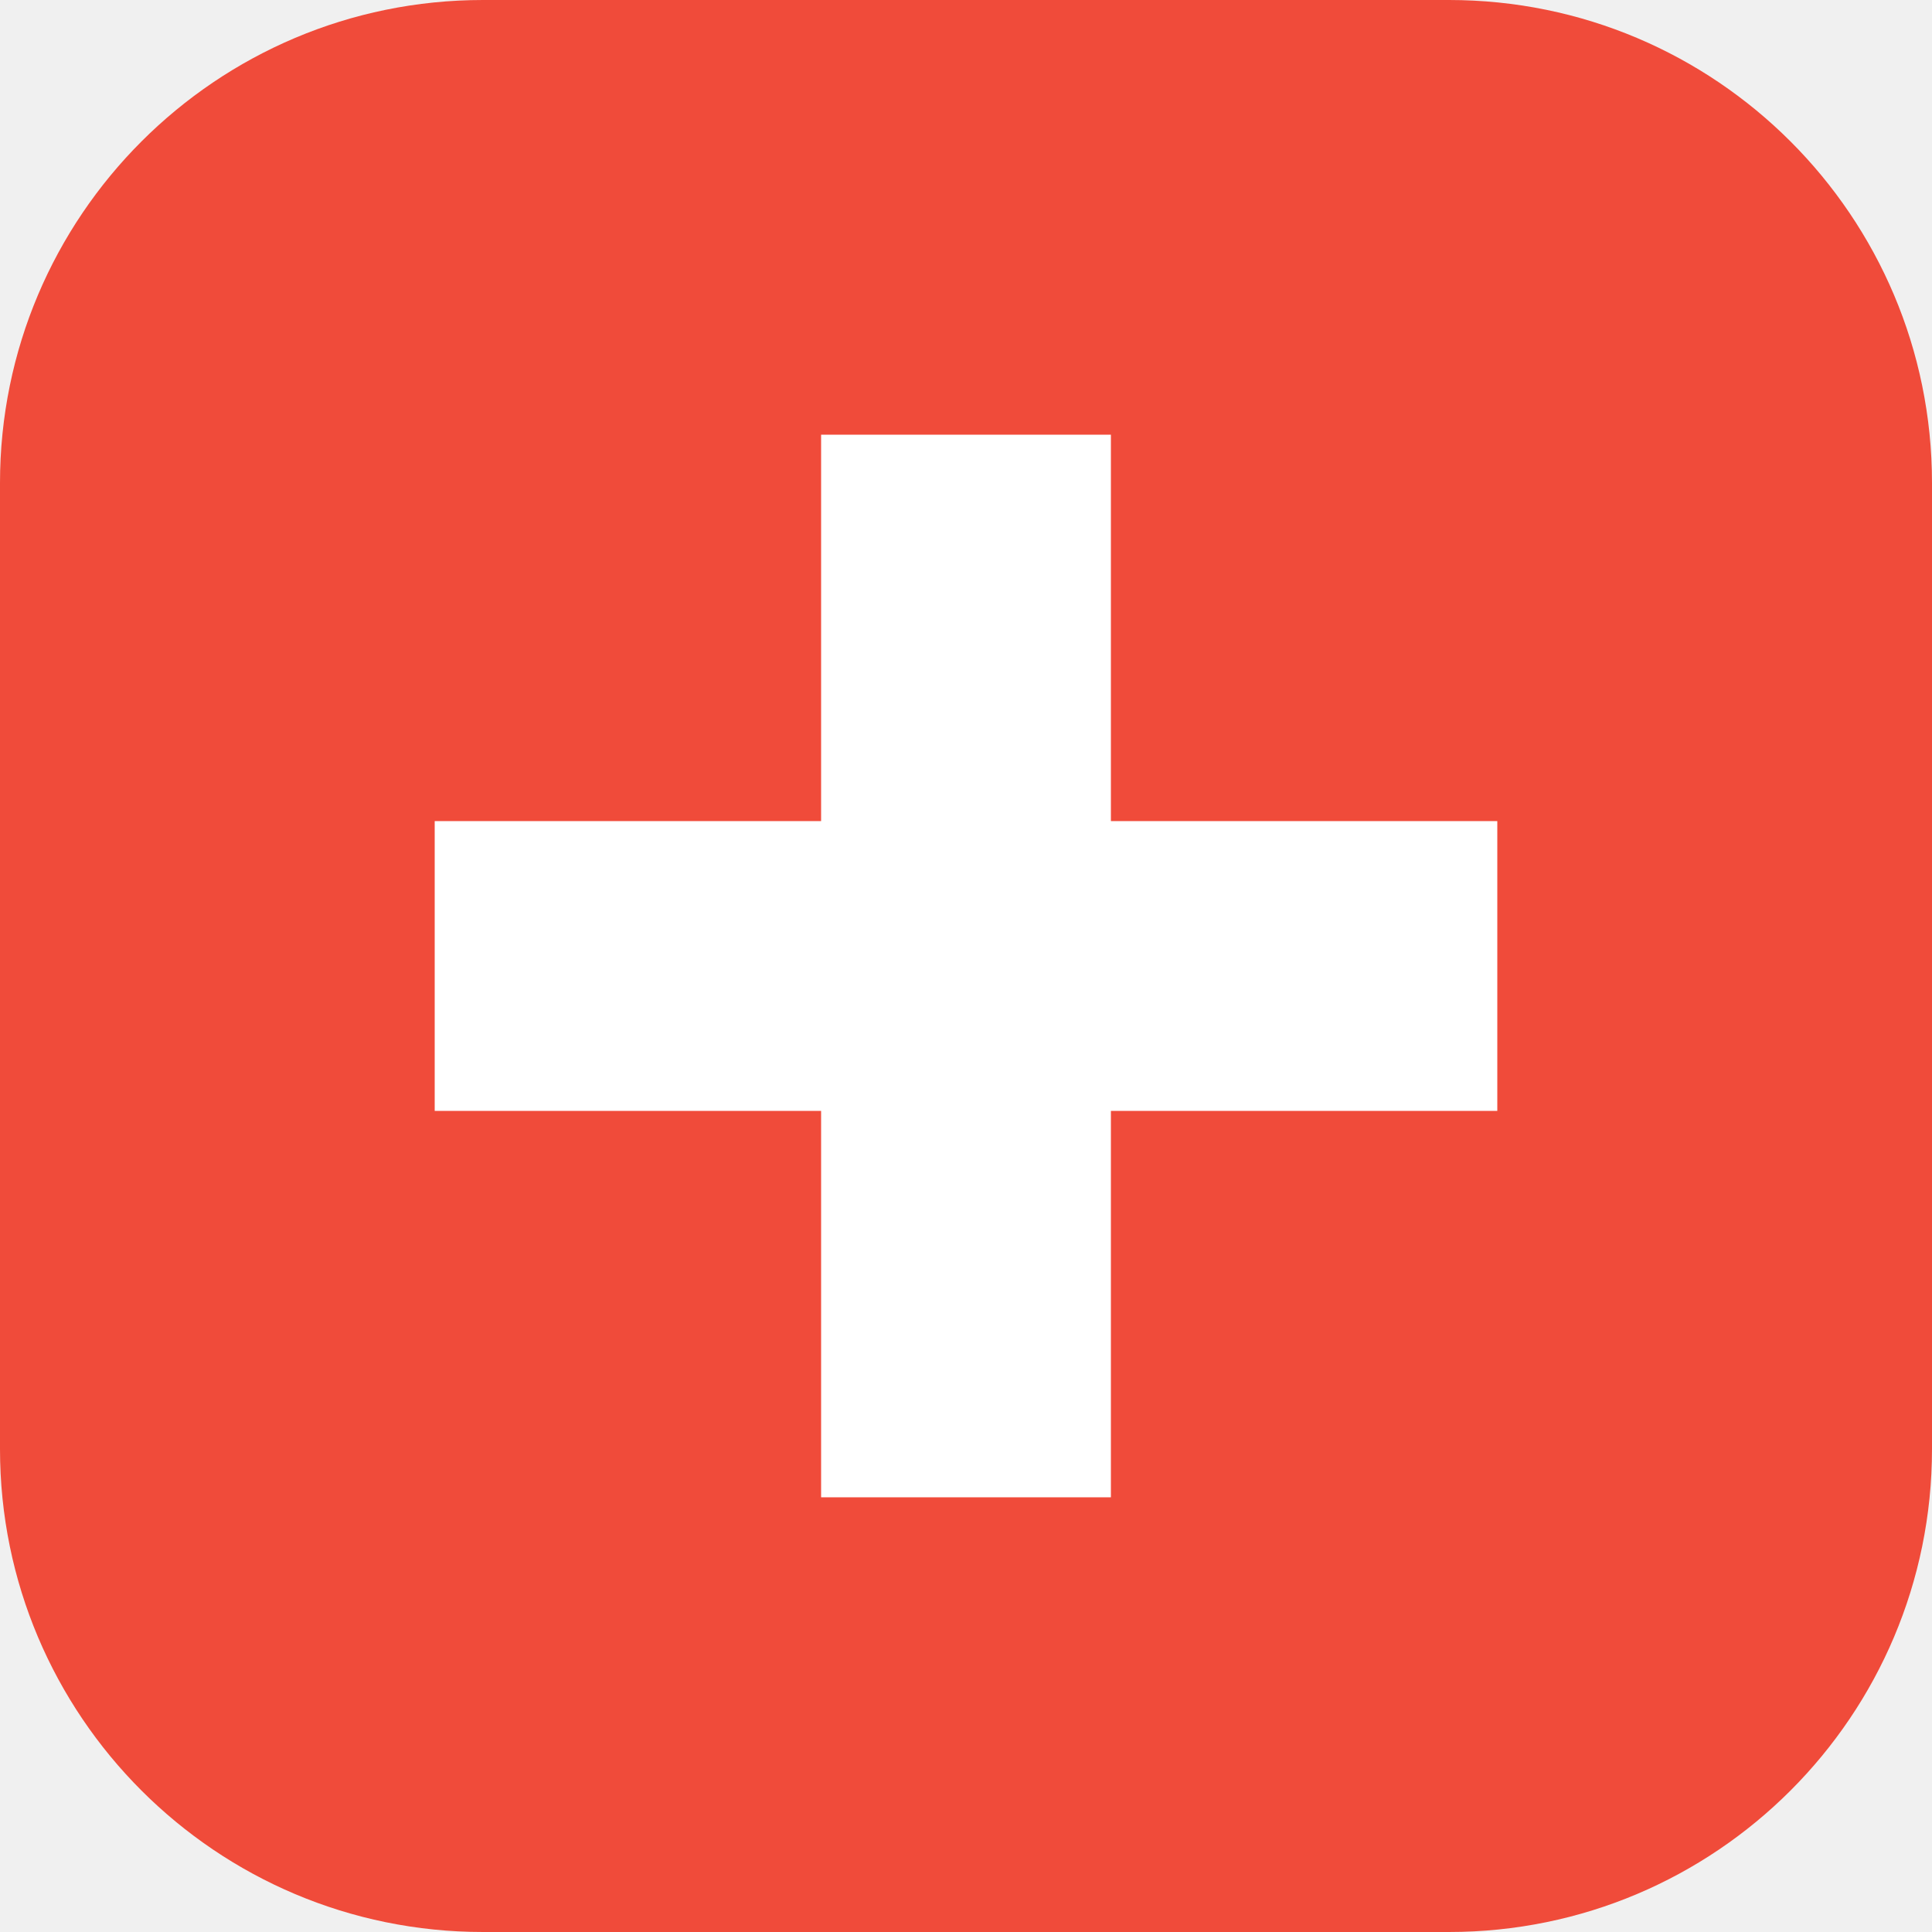
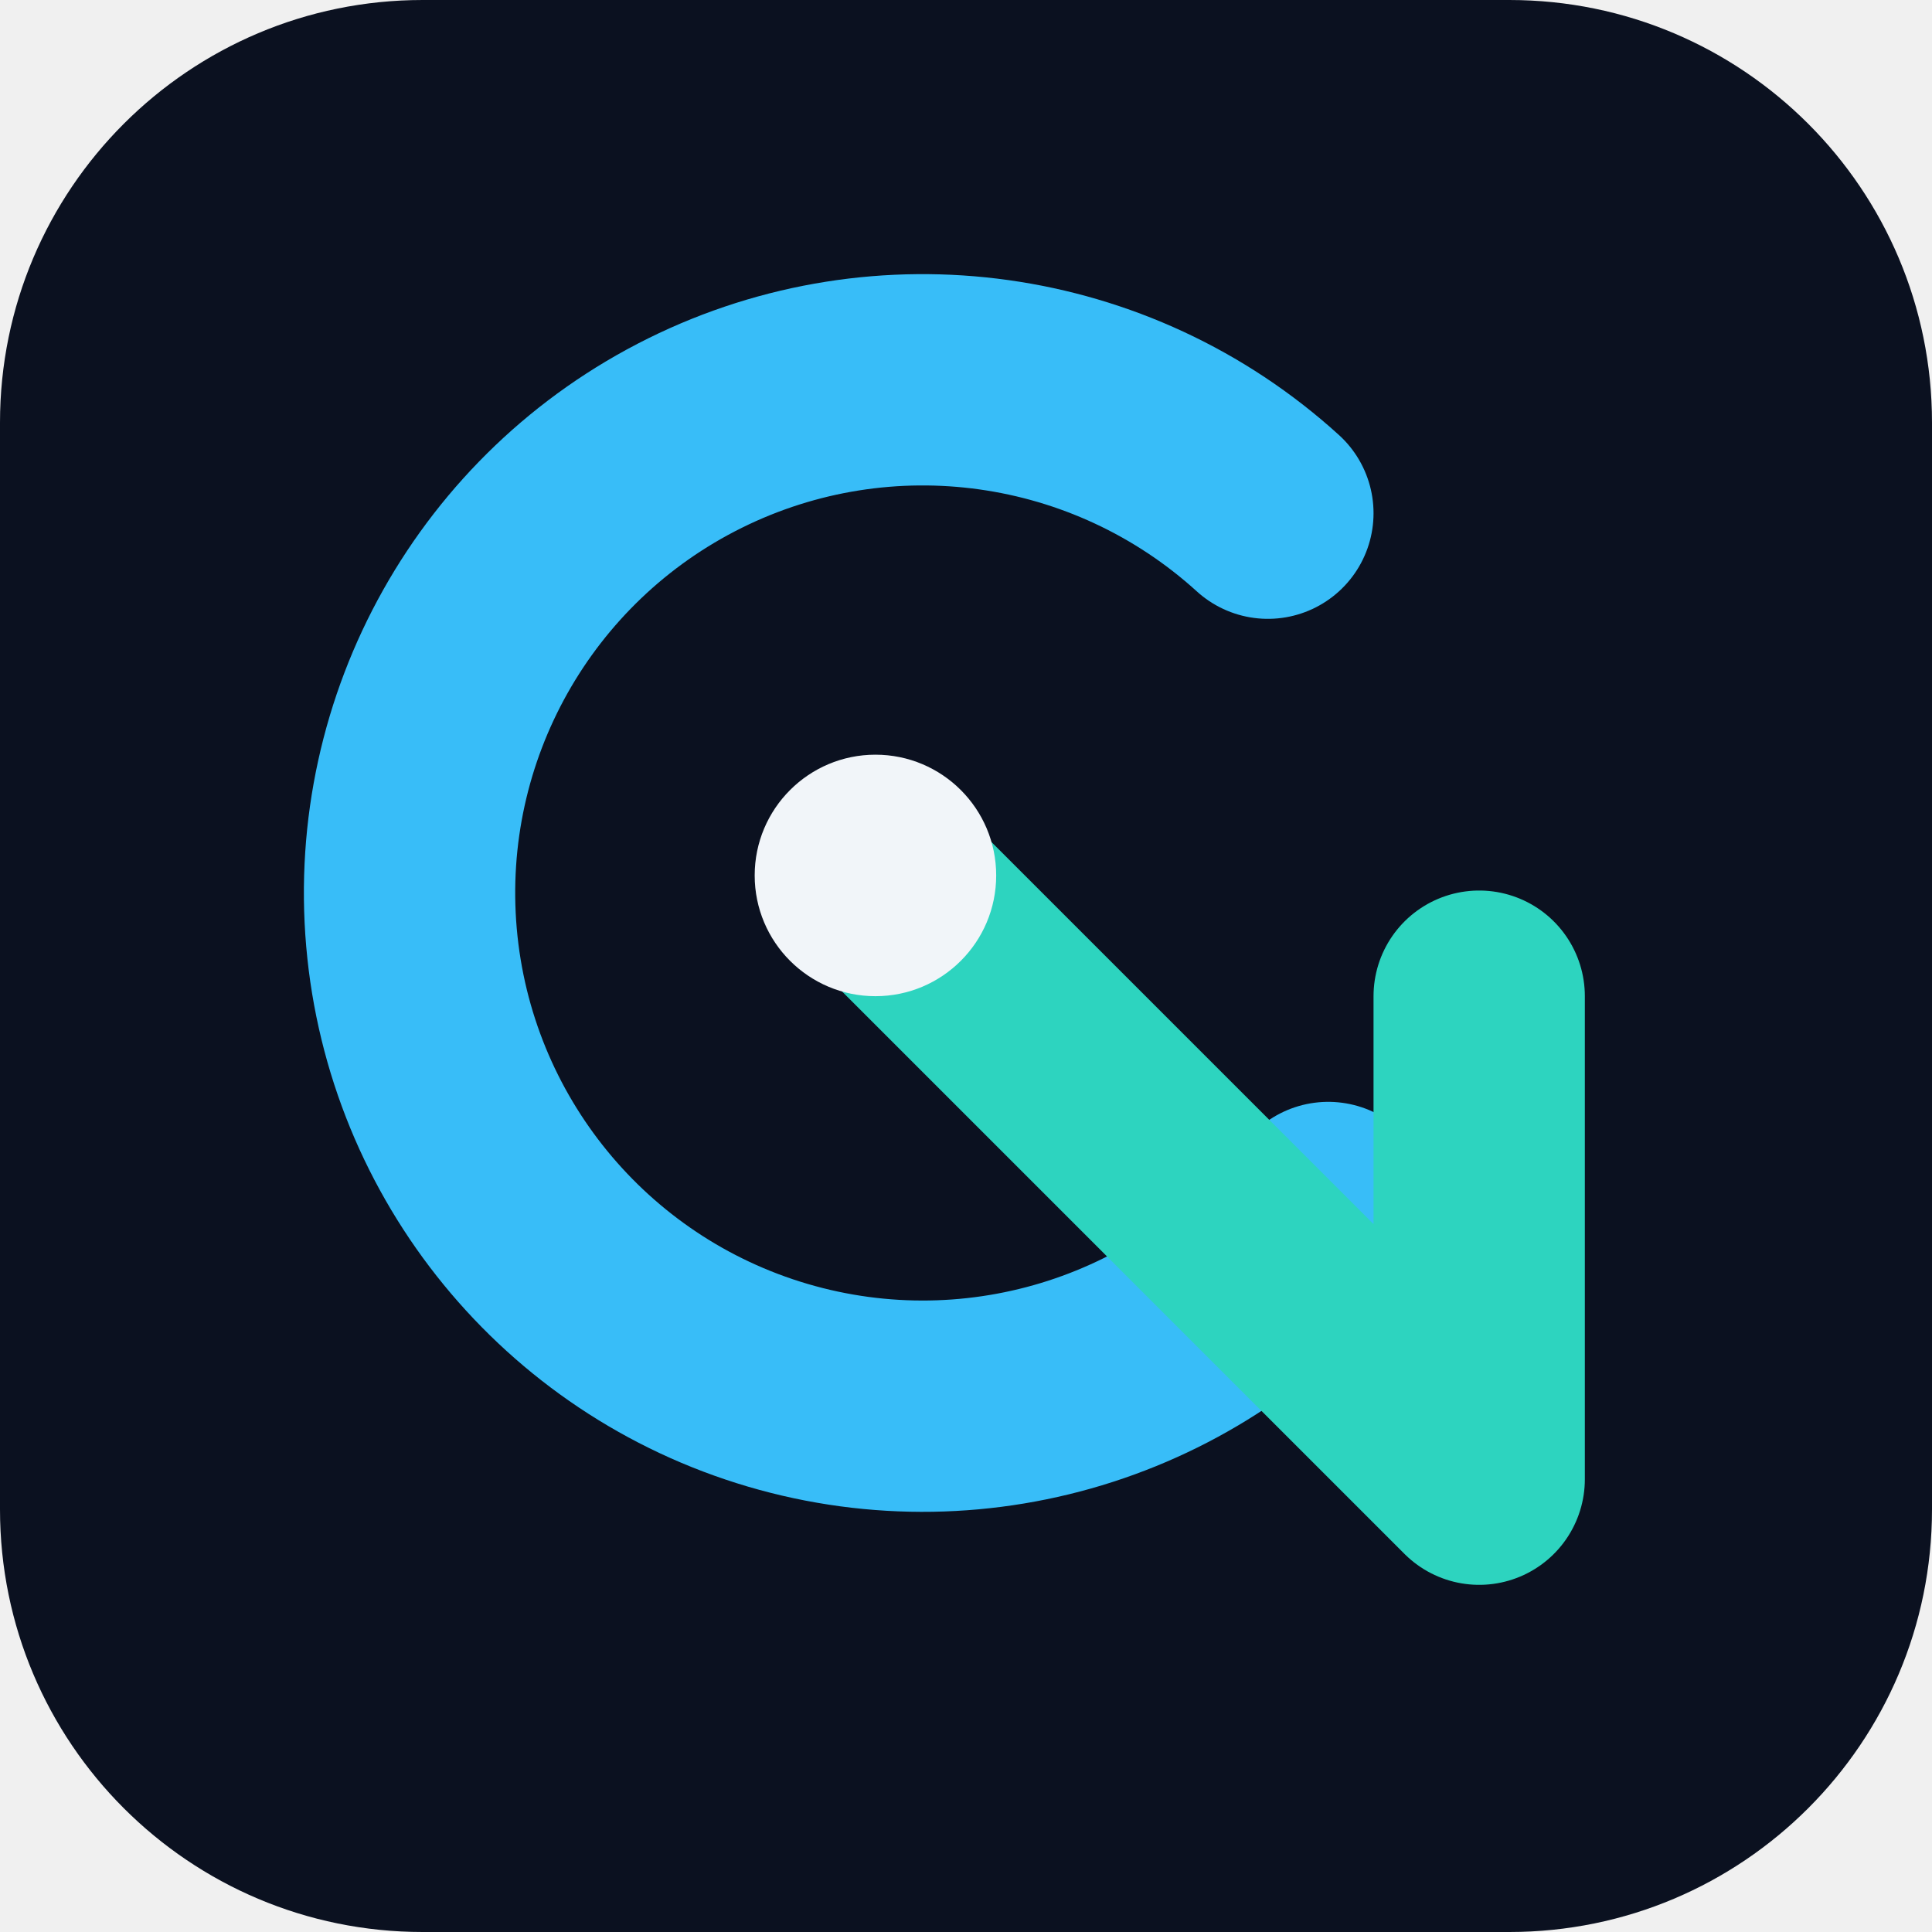
- <svg xmlns="http://www.w3.org/2000/svg" viewBox="0 0 40 40">
-   <rect width="40" height="40" rx="10" fill="#f04b3a" />
-   <path d="M17 9h6v8h8v6h-8v8h-6v-8H9v-6h8z" fill="white" />
+ <svg xmlns="http://www.w3.org/2000/svg" viewBox="0 0 64 64">
+   <rect width="64" height="64" rx="14" fill="#0B1120" />
+   <g transform="translate(4 4)">
+     <path d="M38 13a17 17 0 1 0 2 23" fill="none" stroke="#38BDF8" stroke-width="7" stroke-linecap="round" />
+     <path d="M25 25 45 45V29" fill="none" stroke="#2DD4BF" stroke-width="7" stroke-linecap="round" stroke-linejoin="round" />
+     <circle cx="25" cy="25" r="4" fill="#F1F5F9" />
+   </g>
</svg>
